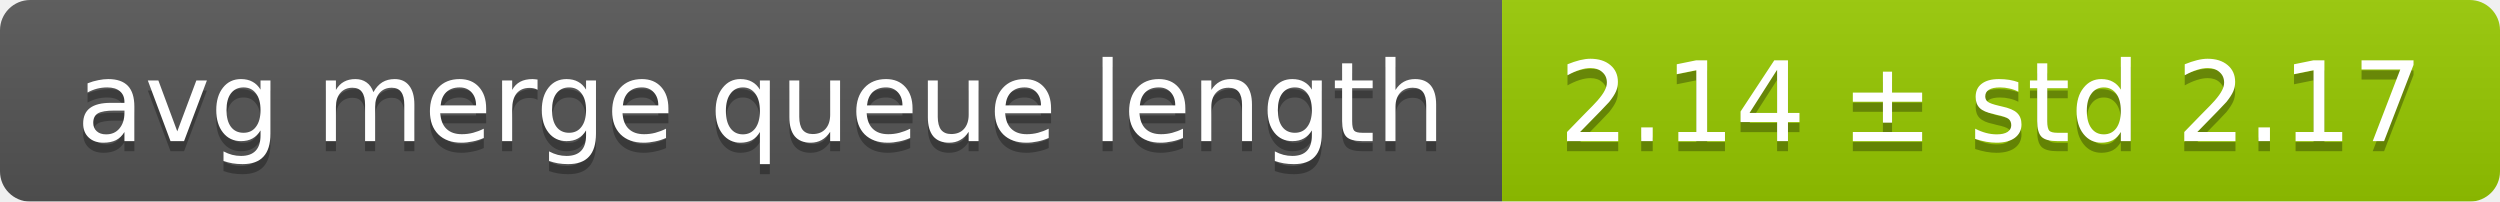
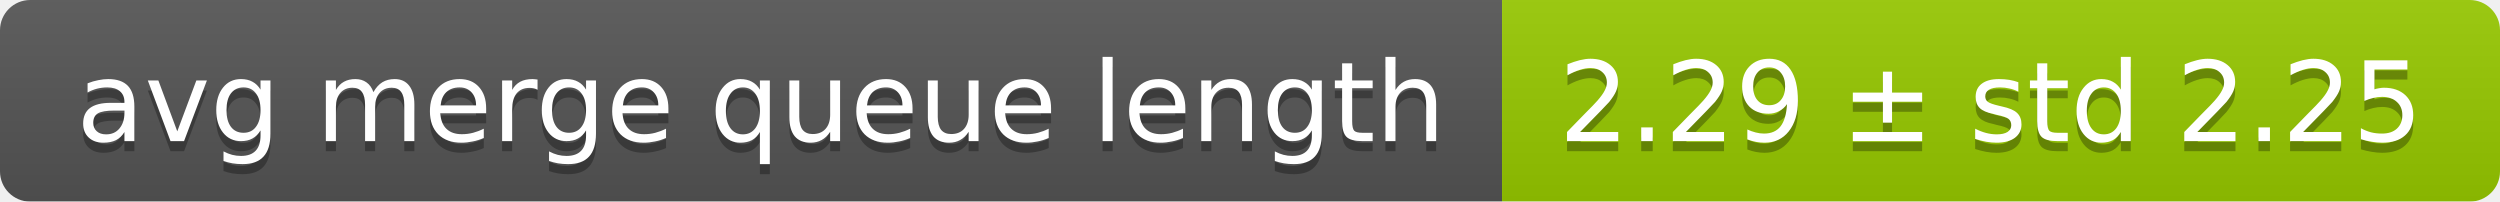
<svg xmlns="http://www.w3.org/2000/svg" width="248" height="20">
  <linearGradient id="smooth" x2="0" y2="100%">
    <stop offset="0" stop-color="#bbb" stop-opacity=".1" />
    <stop offset="1" stop-opacity=".1" />
  </linearGradient>
  <mask id="round">
    <rect width="248" height="20" rx="3" fill="#fff" />
  </mask>
  <g mask="url(#round)">
    <rect width="149" height="20" fill="#555" />
    <rect x="149" width="99" height="20" fill="#97ca00" />
    <rect width="248" height="20" fill="url(#smooth)" />
  </g>
  <g fill="#fff" text-anchor="middle" font-family="DejaVu Sans,Verdana,Geneva,sans-serif" font-size="11">
    <text x="75.5" y="15" fill="#010101" fill-opacity=".3">avg merge queue length</text>
    <text x="75.5" y="14">avg merge queue length</text>
-     <text x="197.5" y="15" fill="#010101" fill-opacity=".3">2.14 ± std 2.17</text>
-     <text x="197.5" y="14">2.14 ± std 2.17</text>
+     <text x="197.5" y="15" fill="#010101" fill-opacity=".3">2.29 ± std 2.25</text>
+     <text x="197.5" y="14">2.29 ± std 2.25</text>
  </g>
</svg>
